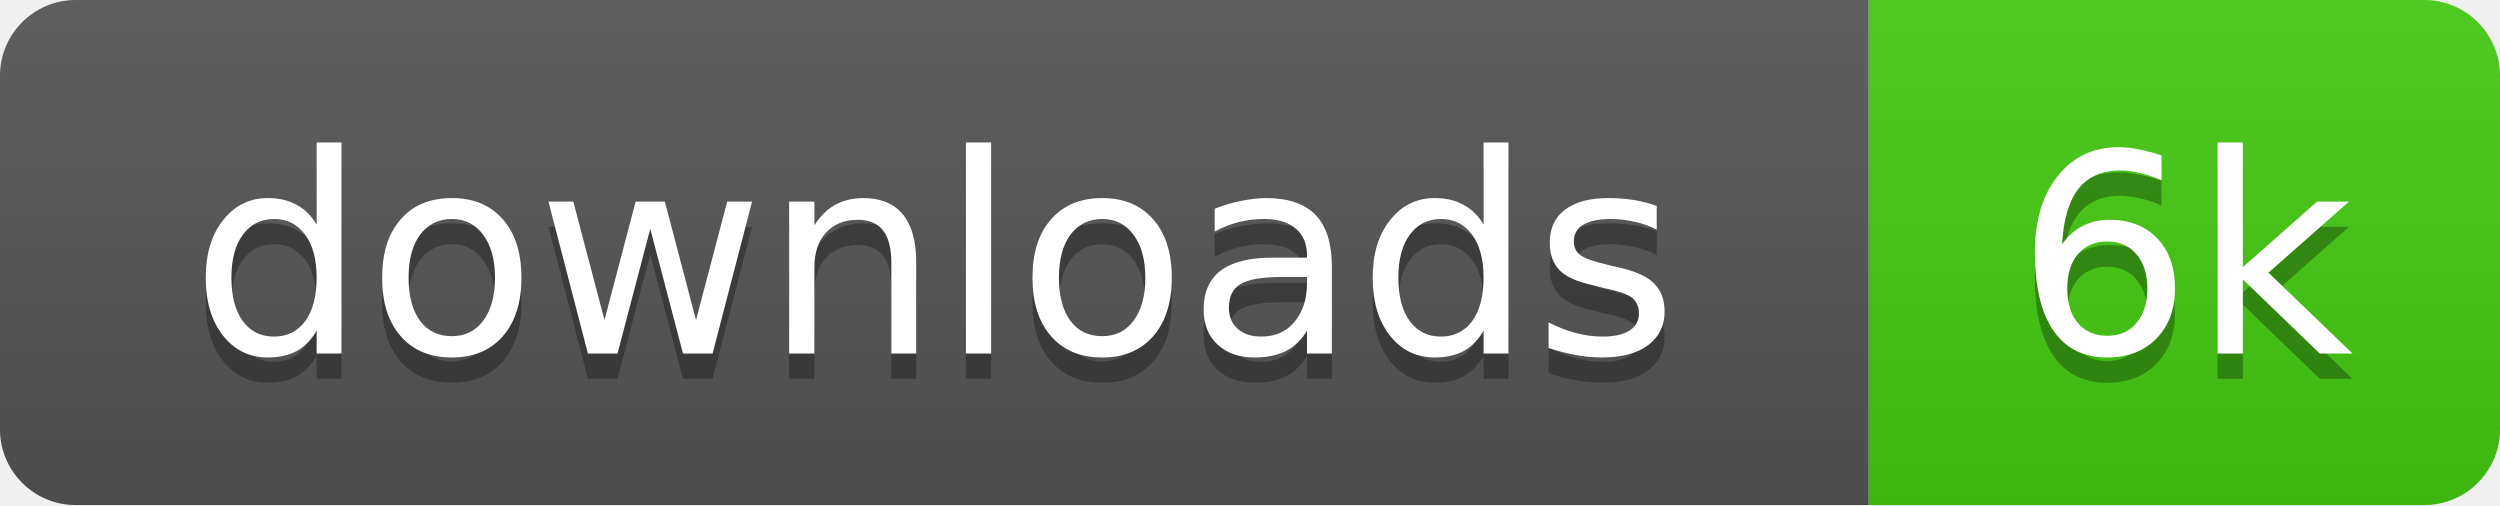
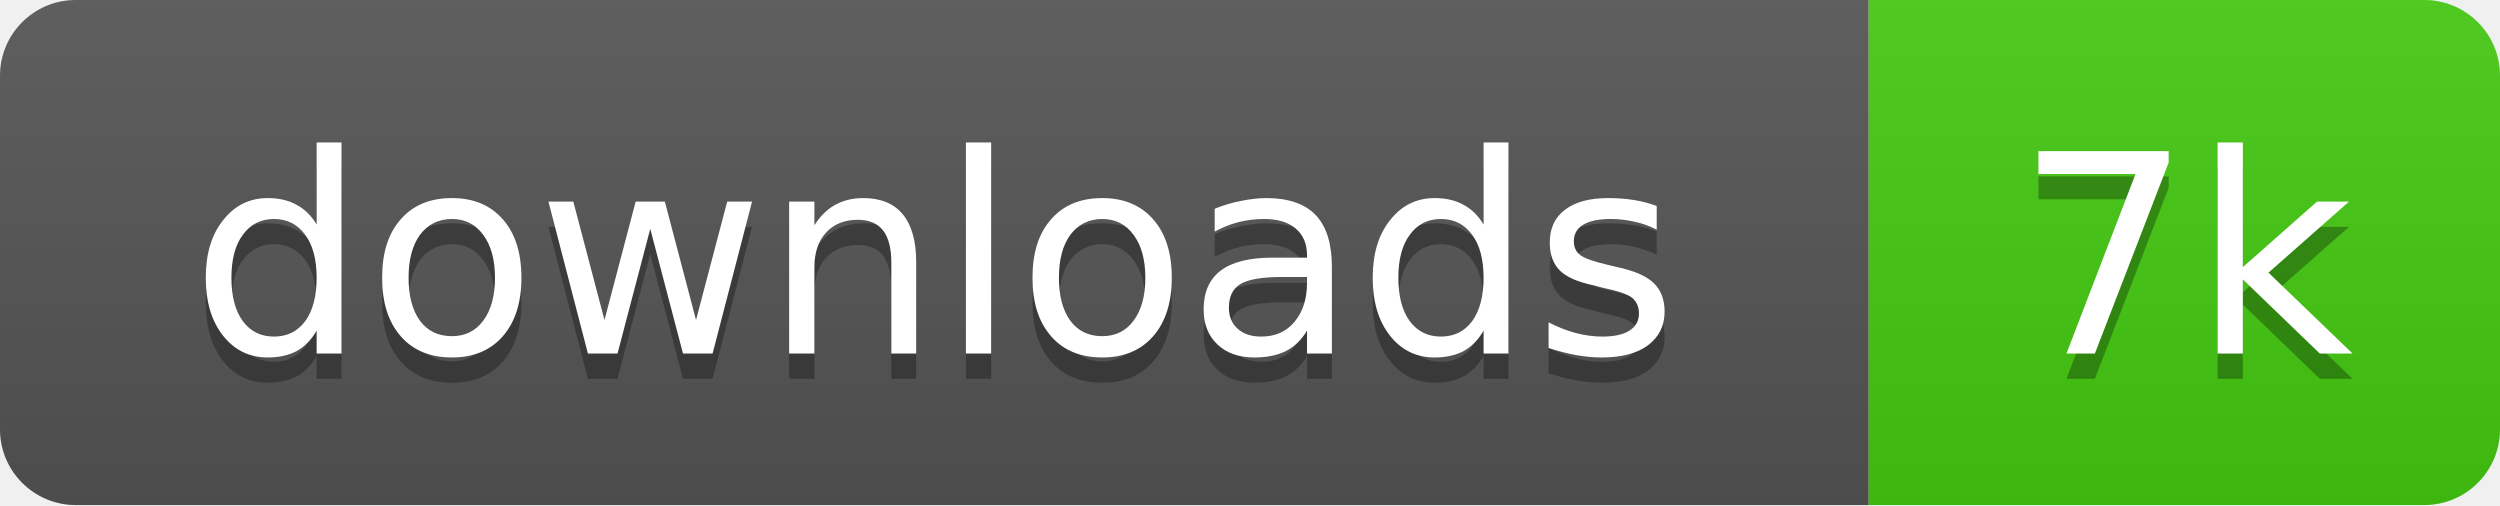
- <svg xmlns="http://www.w3.org/2000/svg" width="99" height="20" role="img" aria-label="downloads: 6k">
+ <svg xmlns="http://www.w3.org/2000/svg" width="99" height="20" role="img" aria-label="downloads: 7k">
  <linearGradient id="s" x2="0" y2="100%">
    <stop offset="0" stop-color="#bbb" stop-opacity=".1" />
    <stop offset="1" stop-opacity=".1" />
  </linearGradient>
  <clipPath id="r">
    <rect width="99" height="20" rx="3" />
  </clipPath>
  <g clip-path="url(#r)">
    <rect width="74" height="20" fill="#555" />
    <rect x="74" width="25" height="20" fill="#4c1" />
    <rect width="99" height="20" fill="url(#s)" />
  </g>
  <g fill="#fff" text-anchor="middle" font-family="Verdana,Geneva,DejaVu Sans,sans-serif" text-rendering="geometricPrecision" font-size="11">
    <text x="37" y="15" fill="#010101" fill-opacity=".3">downloads</text>
    <text x="37" y="14">downloads</text>
-     <text x="86.5" y="15" fill="#010101" fill-opacity=".3">6k</text>
-     <text x="86.5" y="14">6k</text>
+     <text x="86.5" y="15" fill="#010101" fill-opacity=".3">7k</text>
+     <text x="86.5" y="14">7k</text>
  </g>
</svg>
